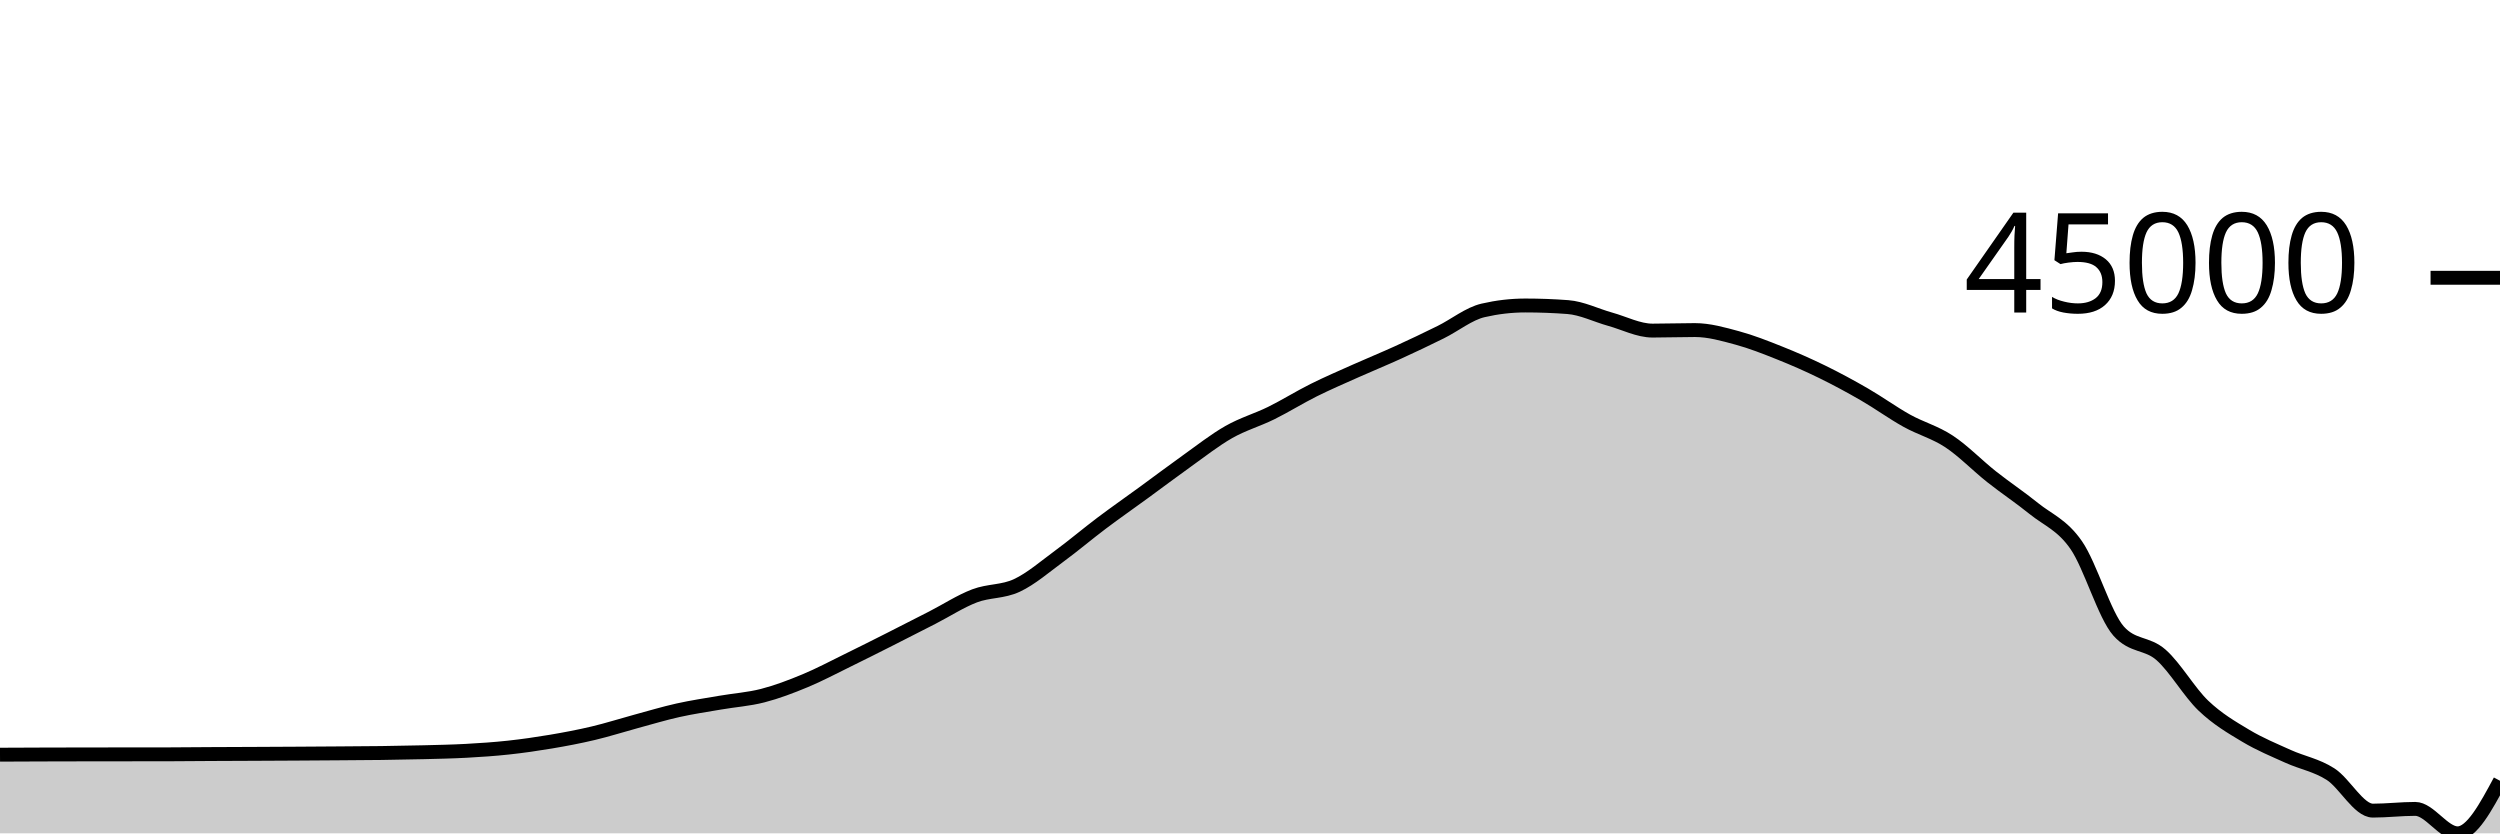
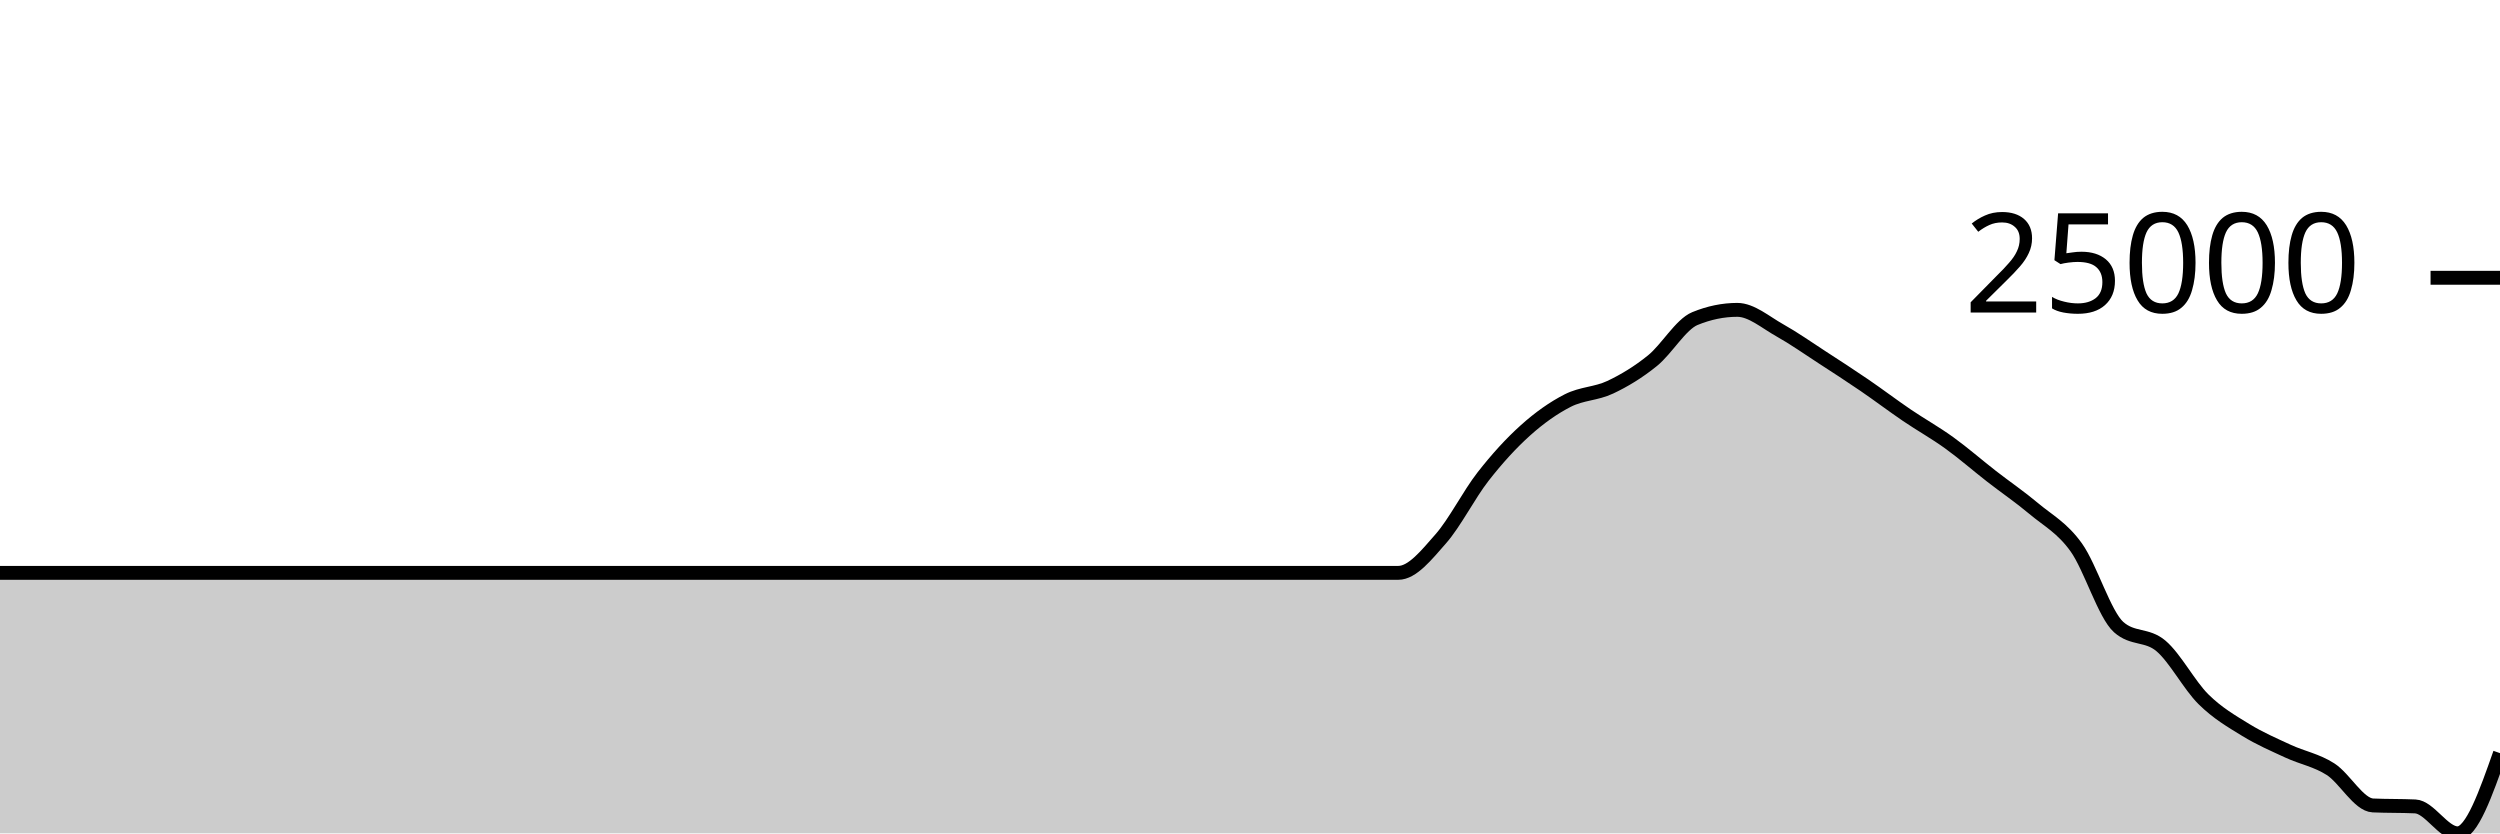
<svg xmlns="http://www.w3.org/2000/svg" viewBox="0 0 180 60">
  <g transform="translate(0,20)">
-     <path class="area" fill="rgba(0, 0, 0, 0.2)" d="M0,34.337C1.017,34.332,2.034,34.328,3.051,34.324C4.068,34.321,5.085,34.319,6.102,34.317C7.119,34.316,8.136,34.315,9.153,34.314C10.169,34.313,11.186,34.313,12.203,34.311C13.22,34.31,14.237,34.296,15.254,34.291C16.271,34.285,17.288,34.282,18.305,34.278C19.322,34.273,20.339,34.268,21.356,34.262C22.373,34.256,23.39,34.249,24.407,34.242C25.424,34.234,26.441,34.231,27.458,34.217C28.475,34.204,29.492,34.186,30.508,34.16C31.525,34.134,32.542,34.115,33.559,34.06C34.576,34.004,35.593,33.937,36.61,33.826C37.627,33.716,38.644,33.57,39.661,33.398C40.678,33.226,41.695,33.035,42.712,32.793C43.729,32.552,44.746,32.226,45.763,31.95C46.78,31.675,47.797,31.367,48.814,31.14C49.831,30.913,50.847,30.764,51.864,30.589C52.881,30.413,53.898,30.348,54.915,30.086C55.932,29.824,56.949,29.437,57.966,29.014C58.983,28.592,60,28.05,61.017,27.552C62.034,27.055,63.051,26.542,64.068,26.029C65.085,25.516,66.102,24.996,67.119,24.475C68.136,23.954,69.153,23.29,70.169,22.902C71.186,22.515,72.203,22.626,73.22,22.149C74.237,21.672,75.254,20.789,76.271,20.041C77.288,19.294,78.305,18.43,79.322,17.665C80.339,16.9,81.356,16.192,82.373,15.45C83.39,14.709,84.407,13.938,85.424,13.214C86.441,12.49,87.458,11.684,88.475,11.106C89.492,10.527,90.508,10.244,91.525,9.743C92.542,9.241,93.559,8.603,94.576,8.096C95.593,7.589,96.61,7.154,97.627,6.699C98.644,6.245,99.661,5.831,100.678,5.367C101.695,4.904,102.712,4.419,103.729,3.916C104.746,3.413,105.763,2.584,106.78,2.349C107.797,2.113,108.814,1.995,109.831,1.995C110.847,1.995,111.864,2.033,112.881,2.11C113.898,2.186,114.915,2.701,115.932,2.984C116.949,3.266,117.966,3.803,118.983,3.803C120,3.803,121.017,3.765,122.034,3.765C123.051,3.765,124.068,4.056,125.085,4.332C126.102,4.607,127.119,5.01,128.136,5.416C129.153,5.821,130.169,6.267,131.186,6.764C132.203,7.261,133.22,7.81,134.237,8.398C135.254,8.985,136.271,9.726,137.288,10.291C138.305,10.856,139.322,11.117,140.339,11.789C141.356,12.461,142.373,13.517,143.39,14.322C144.407,15.127,145.424,15.797,146.441,16.619C147.458,17.44,148.475,17.783,149.492,19.253C150.508,20.724,151.525,24.299,152.542,25.44C153.559,26.581,154.576,26.257,155.593,27.151C156.61,28.046,157.627,29.836,158.644,30.807C159.661,31.778,160.678,32.367,161.695,32.976C162.712,33.585,163.729,34,164.746,34.46C165.763,34.921,166.78,35.087,167.797,35.737C168.814,36.388,169.831,38.365,170.847,38.365C171.864,38.365,172.881,38.24,173.898,38.24C174.915,38.24,175.932,40,176.949,40C177.966,40,178.983,38.108,180,36.215L180,40C178.983,40,177.966,40,176.949,40C175.932,40,174.915,40,173.898,40C172.881,40,171.864,40,170.847,40C169.831,40,168.814,40,167.797,40C166.78,40,165.763,40,164.746,40C163.729,40,162.712,40,161.695,40C160.678,40,159.661,40,158.644,40C157.627,40,156.61,40,155.593,40C154.576,40,153.559,40,152.542,40C151.525,40,150.508,40,149.492,40C148.475,40,147.458,40,146.441,40C145.424,40,144.407,40,143.39,40C142.373,40,141.356,40,140.339,40C139.322,40,138.305,40,137.288,40C136.271,40,135.254,40,134.237,40C133.22,40,132.203,40,131.186,40C130.169,40,129.153,40,128.136,40C127.119,40,126.102,40,125.085,40C124.068,40,123.051,40,122.034,40C121.017,40,120,40,118.983,40C117.966,40,116.949,40,115.932,40C114.915,40,113.898,40,112.881,40C111.864,40,110.847,40,109.831,40C108.814,40,107.797,40,106.78,40C105.763,40,104.746,40,103.729,40C102.712,40,101.695,40,100.678,40C99.661,40,98.644,40,97.627,40C96.61,40,95.593,40,94.576,40C93.559,40,92.542,40,91.525,40C90.508,40,89.492,40,88.475,40C87.458,40,86.441,40,85.424,40C84.407,40,83.39,40,82.373,40C81.356,40,80.339,40,79.322,40C78.305,40,77.288,40,76.271,40C75.254,40,74.237,40,73.22,40C72.203,40,71.186,40,70.169,40C69.153,40,68.136,40,67.119,40C66.102,40,65.085,40,64.068,40C63.051,40,62.034,40,61.017,40C60,40,58.983,40,57.966,40C56.949,40,55.932,40,54.915,40C53.898,40,52.881,40,51.864,40C50.847,40,49.831,40,48.814,40C47.797,40,46.78,40,45.763,40C44.746,40,43.729,40,42.712,40C41.695,40,40.678,40,39.661,40C38.644,40,37.627,40,36.61,40C35.593,40,34.576,40,33.559,40C32.542,40,31.525,40,30.508,40C29.492,40,28.475,40,27.458,40C26.441,40,25.424,40,24.407,40C23.39,40,22.373,40,21.356,40C20.339,40,19.322,40,18.305,40C17.288,40,16.271,40,15.254,40C14.237,40,13.22,40,12.203,40C11.186,40,10.169,40,9.153,40C8.136,40,7.119,40,6.102,40C5.085,40,4.068,40,3.051,40C2.034,40,1.017,40,0,40Z" />
-     <path class="line" stroke="black" fill="none" d="M0,34.337C1.017,34.332,2.034,34.328,3.051,34.324C4.068,34.321,5.085,34.319,6.102,34.317C7.119,34.316,8.136,34.315,9.153,34.314C10.169,34.313,11.186,34.313,12.203,34.311C13.22,34.31,14.237,34.296,15.254,34.291C16.271,34.285,17.288,34.282,18.305,34.278C19.322,34.273,20.339,34.268,21.356,34.262C22.373,34.256,23.39,34.249,24.407,34.242C25.424,34.234,26.441,34.231,27.458,34.217C28.475,34.204,29.492,34.186,30.508,34.16C31.525,34.134,32.542,34.115,33.559,34.06C34.576,34.004,35.593,33.937,36.61,33.826C37.627,33.716,38.644,33.57,39.661,33.398C40.678,33.226,41.695,33.035,42.712,32.793C43.729,32.552,44.746,32.226,45.763,31.95C46.78,31.675,47.797,31.367,48.814,31.14C49.831,30.913,50.847,30.764,51.864,30.589C52.881,30.413,53.898,30.348,54.915,30.086C55.932,29.824,56.949,29.437,57.966,29.014C58.983,28.592,60,28.05,61.017,27.552C62.034,27.055,63.051,26.542,64.068,26.029C65.085,25.516,66.102,24.996,67.119,24.475C68.136,23.954,69.153,23.29,70.169,22.902C71.186,22.515,72.203,22.626,73.22,22.149C74.237,21.672,75.254,20.789,76.271,20.041C77.288,19.294,78.305,18.43,79.322,17.665C80.339,16.9,81.356,16.192,82.373,15.45C83.39,14.709,84.407,13.938,85.424,13.214C86.441,12.49,87.458,11.684,88.475,11.106C89.492,10.527,90.508,10.244,91.525,9.743C92.542,9.241,93.559,8.603,94.576,8.096C95.593,7.589,96.61,7.154,97.627,6.699C98.644,6.245,99.661,5.831,100.678,5.367C101.695,4.904,102.712,4.419,103.729,3.916C104.746,3.413,105.763,2.584,106.78,2.349C107.797,2.113,108.814,1.995,109.831,1.995C110.847,1.995,111.864,2.033,112.881,2.11C113.898,2.186,114.915,2.701,115.932,2.984C116.949,3.266,117.966,3.803,118.983,3.803C120,3.803,121.017,3.765,122.034,3.765C123.051,3.765,124.068,4.056,125.085,4.332C126.102,4.607,127.119,5.01,128.136,5.416C129.153,5.821,130.169,6.267,131.186,6.764C132.203,7.261,133.22,7.81,134.237,8.398C135.254,8.985,136.271,9.726,137.288,10.291C138.305,10.856,139.322,11.117,140.339,11.789C141.356,12.461,142.373,13.517,143.39,14.322C144.407,15.127,145.424,15.797,146.441,16.619C147.458,17.44,148.475,17.783,149.492,19.253C150.508,20.724,151.525,24.299,152.542,25.44C153.559,26.581,154.576,26.257,155.593,27.151C156.61,28.046,157.627,29.836,158.644,30.807C159.661,31.778,160.678,32.367,161.695,32.976C162.712,33.585,163.729,34,164.746,34.46C165.763,34.921,166.78,35.087,167.797,35.737C168.814,36.388,169.831,38.365,170.847,38.365C171.864,38.365,172.881,38.24,173.898,38.24C174.915,38.24,175.932,40,176.949,40C177.966,40,178.983,38.108,180,36.215" />
+     <path class="area" fill="rgba(0, 0, 0, 0.2)" d="M0,21.245C1.017,21.245,2.034,21.245,3.051,21.245C4.068,21.245,5.085,21.245,6.102,21.245C7.119,21.245,8.136,21.245,9.153,21.245C10.169,21.245,11.186,21.245,12.203,21.245C13.22,21.245,14.237,21.245,15.254,21.245C16.271,21.245,17.288,21.245,18.305,21.245C19.322,21.245,20.339,21.245,21.356,21.245C22.373,21.245,23.39,21.245,24.407,21.245C25.424,21.245,26.441,21.245,27.458,21.245C28.475,21.245,29.492,21.245,30.508,21.245C31.525,21.245,32.542,21.245,33.559,21.245C34.576,21.245,35.593,21.245,36.61,21.245C37.627,21.245,38.644,21.245,39.661,21.245C40.678,21.245,41.695,21.245,42.712,21.245C43.729,21.245,44.746,21.245,45.763,21.245C46.78,21.245,47.797,21.245,48.814,21.245C49.831,21.245,50.847,21.245,51.864,21.245C52.881,21.245,53.898,21.245,54.915,21.245C55.932,21.245,56.949,21.245,57.966,21.245C58.983,21.245,60,21.245,61.017,21.245C62.034,21.245,63.051,21.245,64.068,21.245C65.085,21.245,66.102,21.245,67.119,21.245C68.136,21.245,69.153,21.245,70.169,21.245C71.186,21.245,72.203,21.245,73.22,21.245C74.237,21.245,75.254,21.245,76.271,21.245C77.288,21.245,78.305,21.245,79.322,21.245C80.339,21.245,81.356,21.245,82.373,21.245C83.39,21.245,84.407,21.245,85.424,21.245C86.441,21.245,87.458,21.245,88.475,21.245C89.492,21.245,90.508,21.245,91.525,21.245C92.542,21.245,93.559,21.245,94.576,21.245C95.593,21.245,96.61,21.245,97.627,21.245C98.644,21.245,99.661,21.245,100.678,21.245C101.695,21.245,102.712,19.956,103.729,18.801C104.746,17.646,105.763,15.617,106.78,14.315C107.797,13.012,108.814,11.899,109.831,10.987C110.847,10.074,111.864,9.357,112.881,8.839C113.898,8.322,114.915,8.363,115.932,7.884C116.949,7.405,117.966,6.789,118.983,5.965C120,5.14,121.017,3.355,122.034,2.937C123.051,2.519,124.068,2.31,125.085,2.31C126.102,2.31,127.119,3.208,128.136,3.776C129.153,4.345,130.169,5.062,131.186,5.722C132.203,6.381,133.22,7.039,134.237,7.734C135.254,8.429,136.271,9.201,137.288,9.892C138.305,10.583,139.322,11.146,140.339,11.879C141.356,12.613,142.373,13.502,143.39,14.293C144.407,15.084,145.424,15.772,146.441,16.626C147.458,17.48,148.475,17.994,149.492,19.415C150.508,20.836,151.525,24.244,152.542,25.15C153.559,26.057,154.576,25.644,155.593,26.51C156.61,27.375,157.627,29.334,158.644,30.342C159.661,31.35,160.678,31.933,161.695,32.558C162.712,33.182,163.729,33.618,164.746,34.089C165.763,34.56,166.78,34.731,167.797,35.381C168.814,36.032,169.831,37.946,170.847,37.992C171.864,38.038,172.881,38.015,173.898,38.062C174.915,38.108,175.932,40,176.949,40C177.966,40,178.983,37.113,180,34.226L180,40C178.983,40,177.966,40,176.949,40C175.932,40,174.915,40,173.898,40C172.881,40,171.864,40,170.847,40C169.831,40,168.814,40,167.797,40C166.78,40,165.763,40,164.746,40C163.729,40,162.712,40,161.695,40C160.678,40,159.661,40,158.644,40C157.627,40,156.61,40,155.593,40C154.576,40,153.559,40,152.542,40C151.525,40,150.508,40,149.492,40C148.475,40,147.458,40,146.441,40C145.424,40,144.407,40,143.39,40C142.373,40,141.356,40,140.339,40C139.322,40,138.305,40,137.288,40C136.271,40,135.254,40,134.237,40C133.22,40,132.203,40,131.186,40C130.169,40,129.153,40,128.136,40C127.119,40,126.102,40,125.085,40C124.068,40,123.051,40,122.034,40C121.017,40,120,40,118.983,40C117.966,40,116.949,40,115.932,40C114.915,40,113.898,40,112.881,40C111.864,40,110.847,40,109.831,40C108.814,40,107.797,40,106.78,40C105.763,40,104.746,40,103.729,40C102.712,40,101.695,40,100.678,40C99.661,40,98.644,40,97.627,40C96.61,40,95.593,40,94.576,40C93.559,40,92.542,40,91.525,40C90.508,40,89.492,40,88.475,40C87.458,40,86.441,40,85.424,40C84.407,40,83.39,40,82.373,40C81.356,40,80.339,40,79.322,40C78.305,40,77.288,40,76.271,40C75.254,40,74.237,40,73.22,40C72.203,40,71.186,40,70.169,40C69.153,40,68.136,40,67.119,40C66.102,40,65.085,40,64.068,40C63.051,40,62.034,40,61.017,40C60,40,58.983,40,57.966,40C56.949,40,55.932,40,54.915,40C53.898,40,52.881,40,51.864,40C50.847,40,49.831,40,48.814,40C47.797,40,46.78,40,45.763,40C44.746,40,43.729,40,42.712,40C41.695,40,40.678,40,39.661,40C38.644,40,37.627,40,36.61,40C35.593,40,34.576,40,33.559,40C32.542,40,31.525,40,30.508,40C29.492,40,28.475,40,27.458,40C26.441,40,25.424,40,24.407,40C23.39,40,22.373,40,21.356,40C20.339,40,19.322,40,18.305,40C17.288,40,16.271,40,15.254,40C14.237,40,13.22,40,12.203,40C11.186,40,10.169,40,9.153,40C8.136,40,7.119,40,6.102,40C5.085,40,4.068,40,3.051,40C2.034,40,1.017,40,0,40Z" />
+     <path class="line" stroke="black" fill="none" d="M0,21.245C1.017,21.245,2.034,21.245,3.051,21.245C4.068,21.245,5.085,21.245,6.102,21.245C7.119,21.245,8.136,21.245,9.153,21.245C10.169,21.245,11.186,21.245,12.203,21.245C13.22,21.245,14.237,21.245,15.254,21.245C16.271,21.245,17.288,21.245,18.305,21.245C19.322,21.245,20.339,21.245,21.356,21.245C22.373,21.245,23.39,21.245,24.407,21.245C25.424,21.245,26.441,21.245,27.458,21.245C28.475,21.245,29.492,21.245,30.508,21.245C31.525,21.245,32.542,21.245,33.559,21.245C34.576,21.245,35.593,21.245,36.61,21.245C37.627,21.245,38.644,21.245,39.661,21.245C40.678,21.245,41.695,21.245,42.712,21.245C43.729,21.245,44.746,21.245,45.763,21.245C46.78,21.245,47.797,21.245,48.814,21.245C49.831,21.245,50.847,21.245,51.864,21.245C52.881,21.245,53.898,21.245,54.915,21.245C55.932,21.245,56.949,21.245,57.966,21.245C58.983,21.245,60,21.245,61.017,21.245C62.034,21.245,63.051,21.245,64.068,21.245C65.085,21.245,66.102,21.245,67.119,21.245C68.136,21.245,69.153,21.245,70.169,21.245C71.186,21.245,72.203,21.245,73.22,21.245C74.237,21.245,75.254,21.245,76.271,21.245C77.288,21.245,78.305,21.245,79.322,21.245C80.339,21.245,81.356,21.245,82.373,21.245C83.39,21.245,84.407,21.245,85.424,21.245C86.441,21.245,87.458,21.245,88.475,21.245C89.492,21.245,90.508,21.245,91.525,21.245C92.542,21.245,93.559,21.245,94.576,21.245C95.593,21.245,96.61,21.245,97.627,21.245C98.644,21.245,99.661,21.245,100.678,21.245C101.695,21.245,102.712,19.956,103.729,18.801C104.746,17.646,105.763,15.617,106.78,14.315C107.797,13.012,108.814,11.899,109.831,10.987C110.847,10.074,111.864,9.357,112.881,8.839C113.898,8.322,114.915,8.363,115.932,7.884C116.949,7.405,117.966,6.789,118.983,5.965C120,5.14,121.017,3.355,122.034,2.937C123.051,2.519,124.068,2.31,125.085,2.31C126.102,2.31,127.119,3.208,128.136,3.776C129.153,4.345,130.169,5.062,131.186,5.722C132.203,6.381,133.22,7.039,134.237,7.734C135.254,8.429,136.271,9.201,137.288,9.892C138.305,10.583,139.322,11.146,140.339,11.879C141.356,12.613,142.373,13.502,143.39,14.293C144.407,15.084,145.424,15.772,146.441,16.626C147.458,17.48,148.475,17.994,149.492,19.415C150.508,20.836,151.525,24.244,152.542,25.15C153.559,26.057,154.576,25.644,155.593,26.51C156.61,27.375,157.627,29.334,158.644,30.342C159.661,31.35,160.678,31.933,161.695,32.558C162.712,33.182,163.729,33.618,164.746,34.089C165.763,34.56,166.78,34.731,167.797,35.381C168.814,36.032,169.831,37.946,170.847,37.992C171.864,38.038,172.881,38.015,173.898,38.062C174.915,38.108,175.932,40,176.949,40C177.966,40,178.983,37.113,180,34.226" />
    <path class="axis-ceiling" stroke-width="1" stroke="black" fill="none" d="M175,0L180,0" />
-     <text class="axis-ceiling-label" font-family="sans-serif" text-anchor="end" font-size="10px" x="170" y="2.5">45000</text>
+     <text class="axis-ceiling-label" font-family="sans-serif" text-anchor="end" font-size="10px" x="170" y="2.5">25000</text>
  </g>
</svg>
